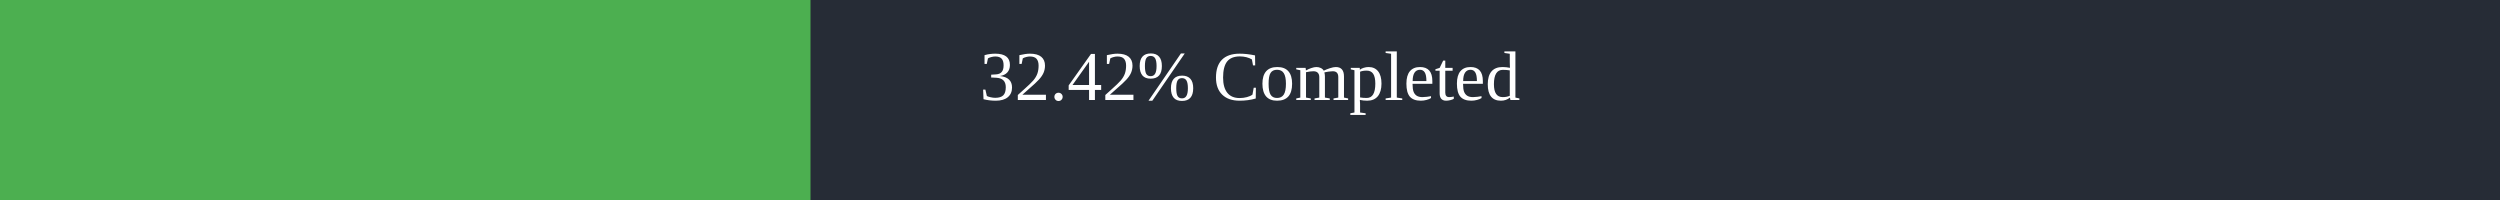
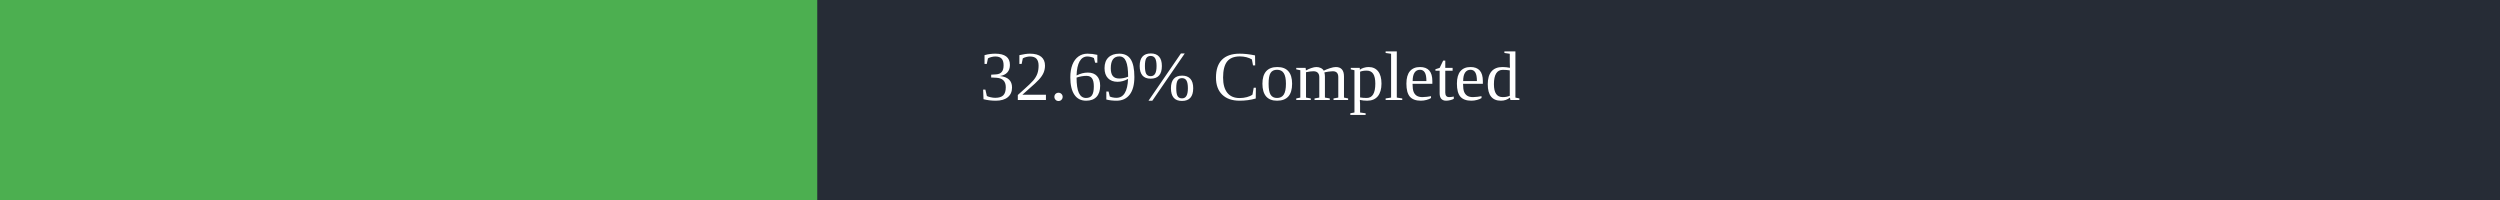
<svg xmlns="http://www.w3.org/2000/svg" width="500" height="40">
  <rect x="0" y="0" width="500" height="40" fill="#262C36" />
-   <rect x="0" y="0" width="162.1" height="40" fill="#4caf50" />
+   <rect x="0" y="0" width="163.45" height="40" fill="#4caf50" />
  <text x="250" y="20" text-anchor="middle" alignment-baseline="middle" font-size="14" fill="white">
-         32.42% Completed
+         32.69% Completed
      </text>
</svg>
